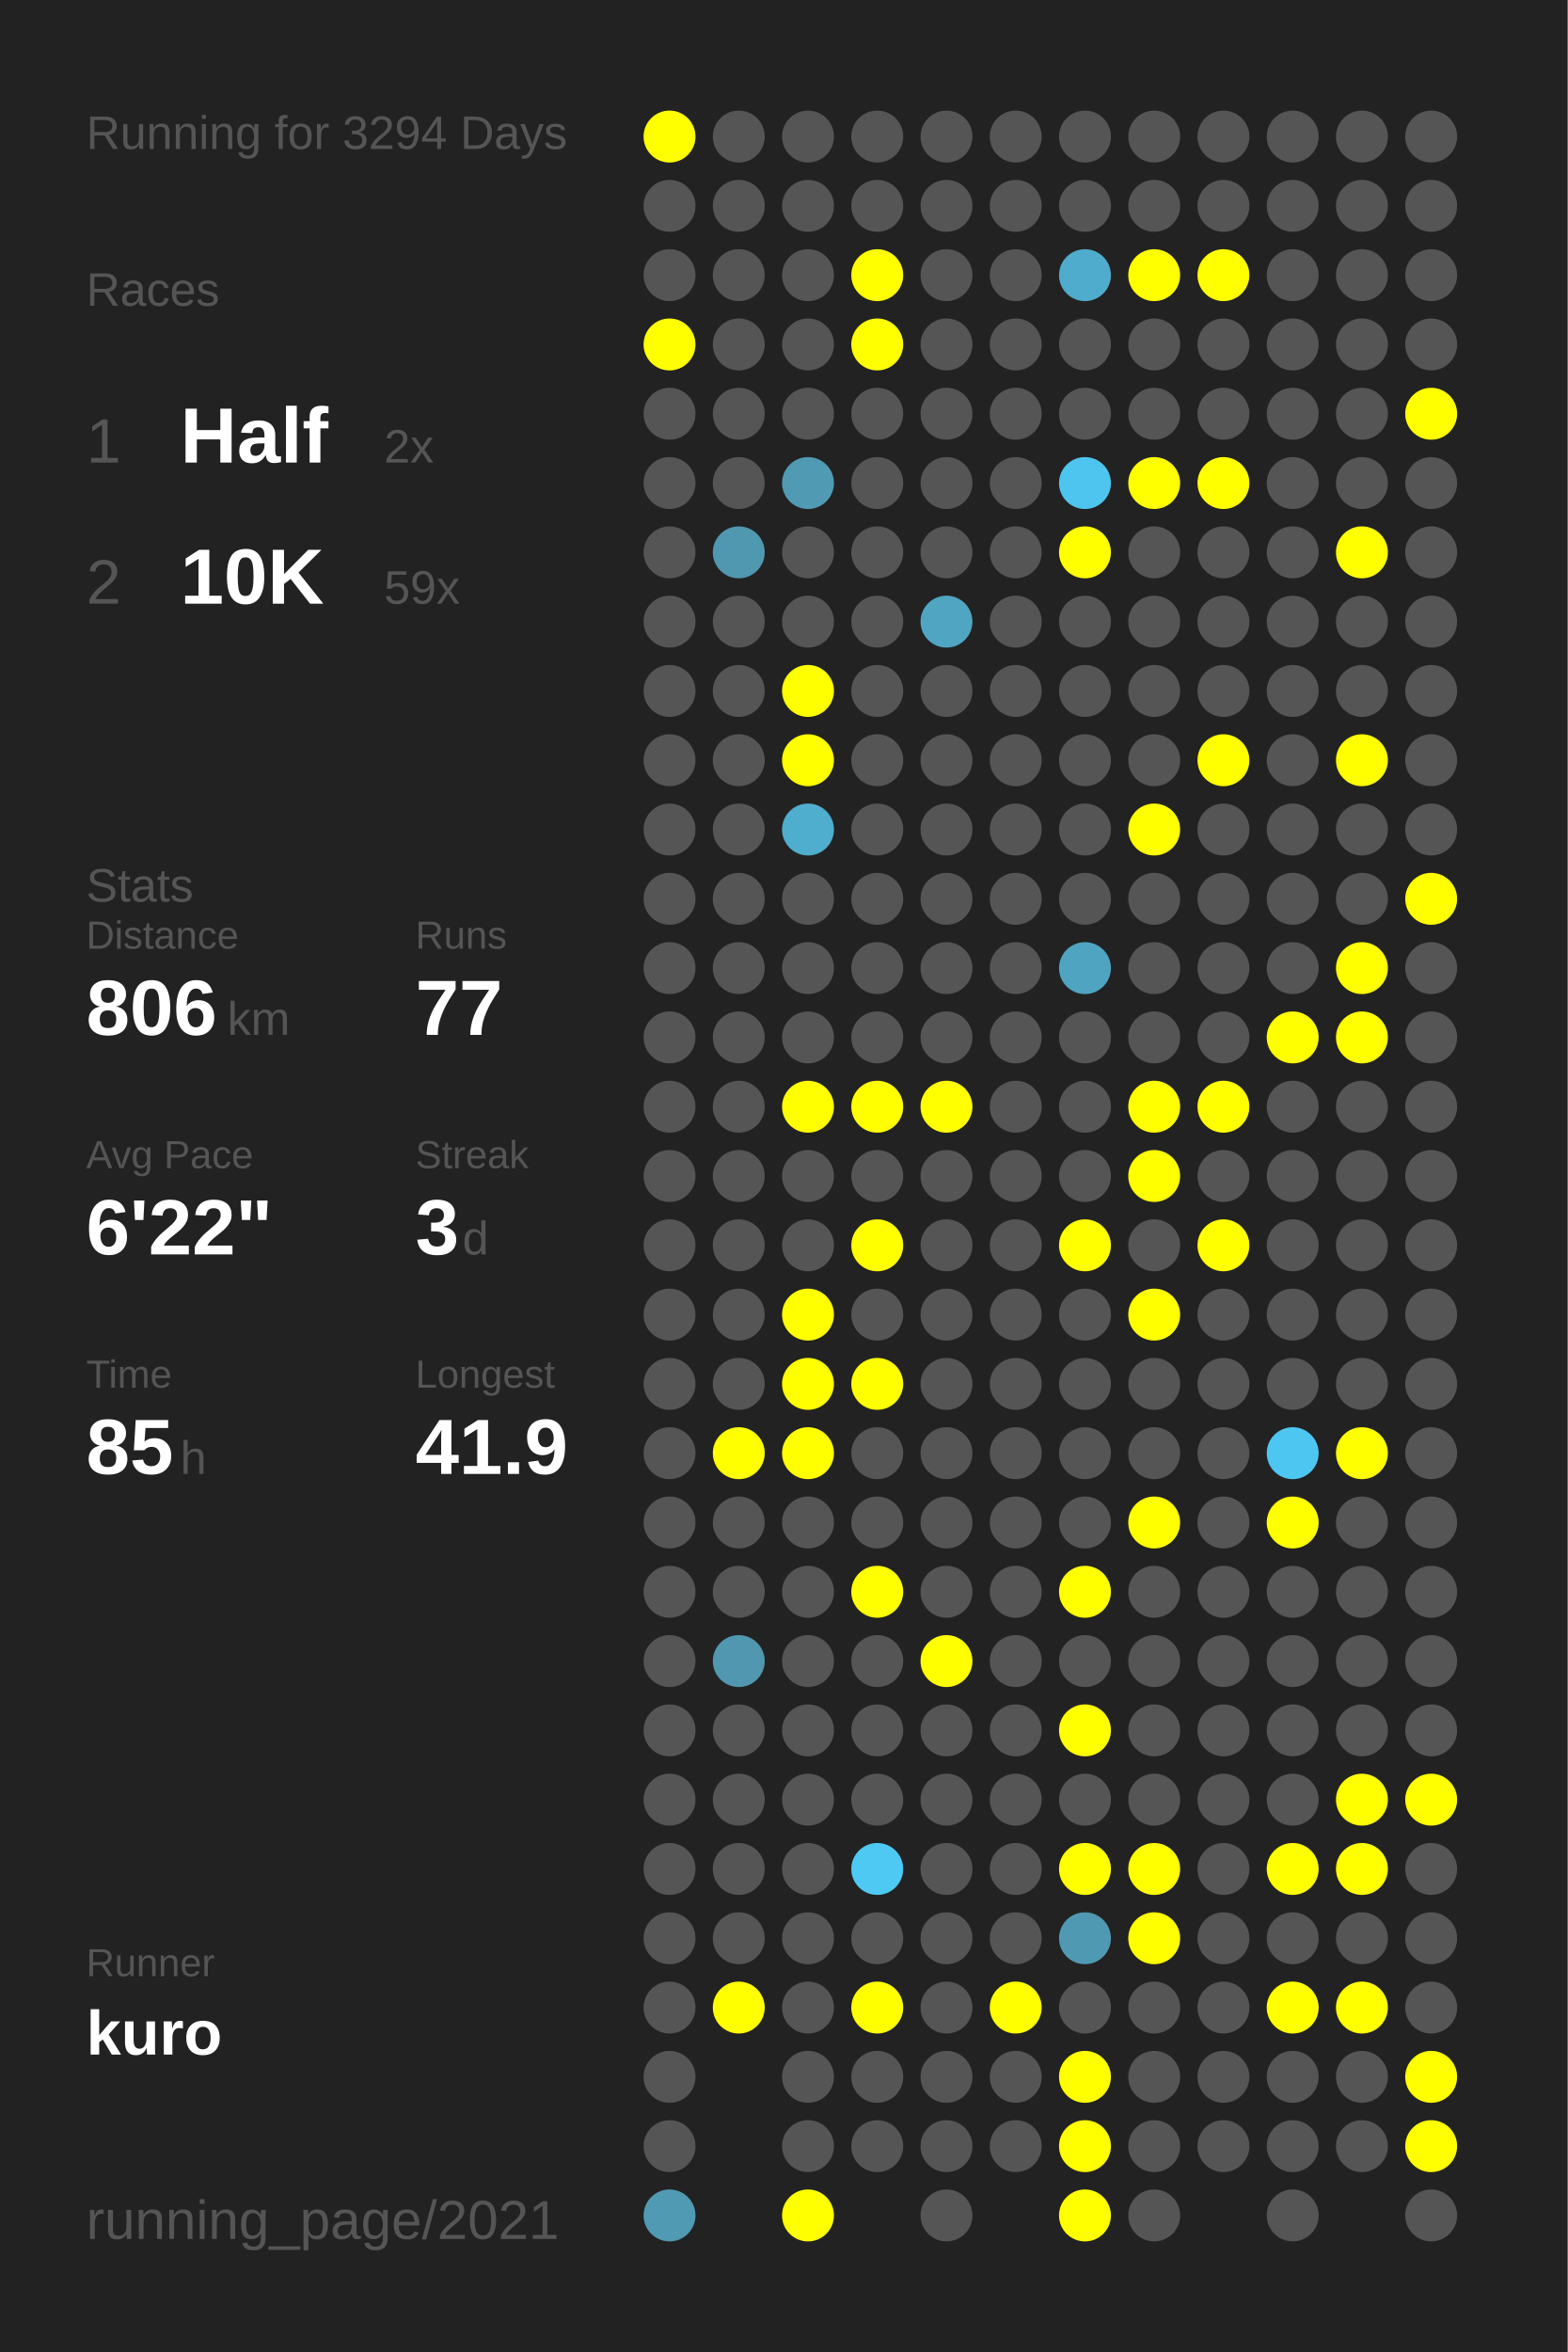
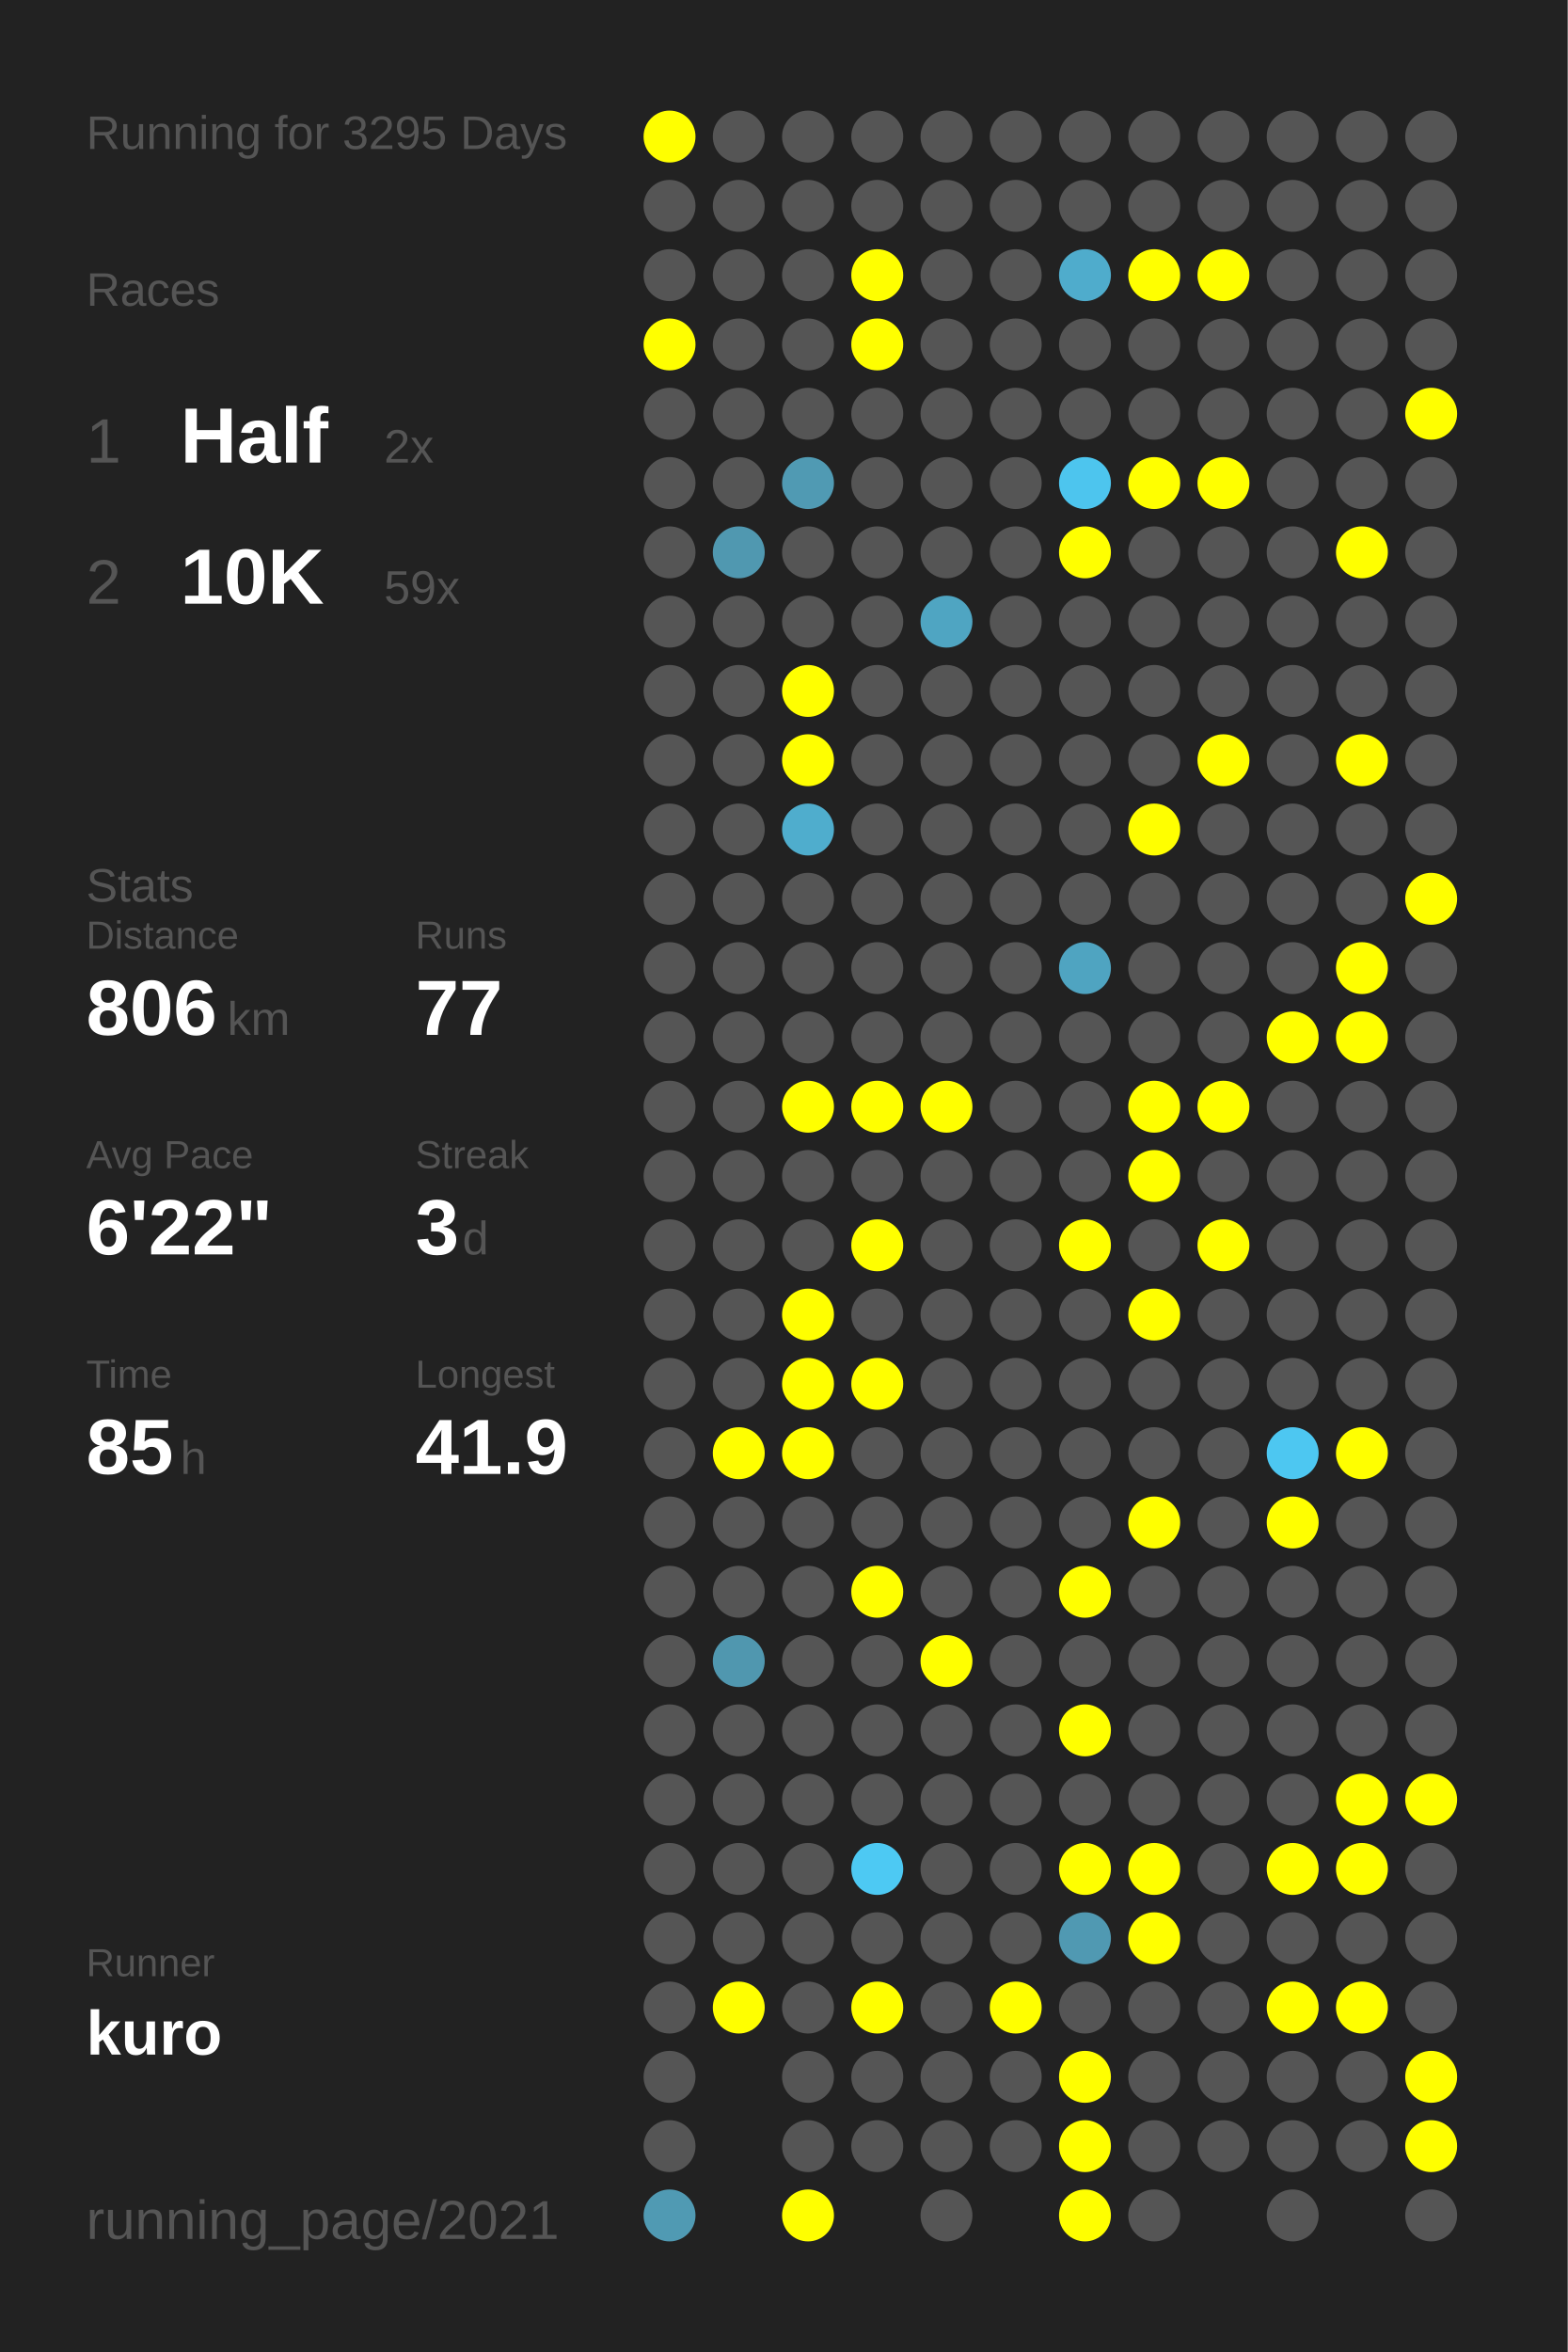
<svg xmlns="http://www.w3.org/2000/svg" baseProfile="full" height="300mm" version="1.1" viewBox="0,0,200,300" width="200mm">
  <defs />
  <rect fill="#222222" height="300" width="200" x="0" y="0" />
-   <text fill="#555555" style="font-size:6px; font-family:Arial;" x="11" y="19">Running for 3294 Days</text>
+   <text fill="#555555" style="font-size:6px; font-family:Arial;" x="11" y="19">Running for 3295 Days</text>
  <text fill="#555555" style="font-size:6px; font-family:Arial;" x="11" y="39">Races</text>
  <text fill="#555555" style="font-size:8px; font-family:Arial;" x="11" y="59">1</text>
  <text fill="#FFFFFF" style="font-size:10px; font-family:Arial; font-weight:bold;" x="23" y="59">Half</text>
  <text fill="#555555" style="font-size:6px; font-family:Arial;" x="49" y="59">2x</text>
  <text fill="#555555" style="font-size:8px; font-family:Arial;" x="11" y="77">2</text>
  <text fill="#FFFFFF" style="font-size:10px; font-family:Arial; font-weight:bold;" x="23" y="77">10K</text>
  <text fill="#555555" style="font-size:6px; font-family:Arial;" x="49" y="77">59x</text>
  <text fill="#555555" style="font-size:6px; font-family:Arial;" x="11" y="115">Stats</text>
  <text fill="#555555" style="font-size:5px; font-family:Arial;" x="11" y="121">Distance</text>
  <text fill="#FFFFFF" style="font-size:10px; font-family:Arial; font-weight:bold;" x="11" y="132">806</text>
  <text fill="#555555" style="font-size:6px; font-family:Arial;" x="29" y="132">km</text>
  <text fill="#555555" style="font-size:5px; font-family:Arial;" x="53" y="121">Runs</text>
  <text fill="#FFFFFF" style="font-size:10px; font-family:Arial; font-weight:bold;" x="53" y="132">77</text>
  <text fill="#555555" style="font-size:5px; font-family:Arial;" x="11" y="149">Avg Pace</text>
  <text fill="#FFFFFF" style="font-size:10px; font-family:Arial; font-weight:bold;" x="11" y="160">6'22"</text>
  <text fill="#555555" style="font-size:5px; font-family:Arial;" x="53" y="149">Streak</text>
  <text fill="#FFFFFF" style="font-size:10px; font-family:Arial; font-weight:bold;" x="53" y="160">3</text>
  <text fill="#555555" style="font-size:6px; font-family:Arial;" x="59" y="160">d</text>
  <text fill="#555555" style="font-size:5px; font-family:Arial;" x="11" y="177">Time</text>
  <text fill="#FFFFFF" style="font-size:10px; font-family:Arial; font-weight:bold;" x="11" y="188">85</text>
  <text fill="#555555" style="font-size:6px; font-family:Arial;" x="23" y="188">h</text>
  <text fill="#555555" style="font-size:5px; font-family:Arial;" x="53" y="177">Longest</text>
  <text fill="#FFFFFF" style="font-size:10px; font-family:Arial; font-weight:bold;" x="53" y="188">41.9</text>
  <text fill="#555555" style="font-size:5px; font-family:Arial;" x="11" y="252.065">Runner</text>
  <text fill="#FFFFFF" style="font-size:8px; font-family:Arial; font-weight:bold;" x="11" y="262.065">kuro</text>
  <text fill="#555555" style="font-size:7px; font-family:Arial;" x="11" y="285.581">running_page/2021</text>
  <circle cx="85.417" cy="17.419" fill="#FFFF00" r="3.312" />
  <circle cx="85.417" cy="26.258" fill="#555555" r="3.312" />
  <circle cx="85.417" cy="35.097" fill="#555555" r="3.312" />
  <circle cx="85.417" cy="43.935" fill="#FFFF00" r="3.312" />
  <circle cx="85.417" cy="52.774" fill="#555555" r="3.312" />
  <circle cx="85.417" cy="61.613" fill="#555555" r="3.312" />
  <circle cx="85.417" cy="70.452" fill="#555555" r="3.312" />
  <circle cx="85.417" cy="79.29" fill="#555555" r="3.312" />
  <circle cx="85.417" cy="88.129" fill="#555555" r="3.312" />
  <circle cx="85.417" cy="96.968" fill="#555555" r="3.312" />
  <circle cx="85.417" cy="105.806" fill="#555555" r="3.312" />
  <circle cx="85.417" cy="114.645" fill="#555555" r="3.312" />
  <circle cx="85.417" cy="123.484" fill="#555555" r="3.312" />
  <circle cx="85.417" cy="132.323" fill="#555555" r="3.312" />
  <circle cx="85.417" cy="141.161" fill="#555555" r="3.312" />
  <circle cx="85.417" cy="150" fill="#555555" r="3.312" />
  <circle cx="85.417" cy="158.839" fill="#555555" r="3.312" />
  <circle cx="85.417" cy="167.677" fill="#555555" r="3.312" />
  <circle cx="85.417" cy="176.516" fill="#555555" r="3.312" />
  <circle cx="85.417" cy="185.355" fill="#555555" r="3.312" />
  <circle cx="85.417" cy="194.194" fill="#555555" r="3.312" />
  <circle cx="85.417" cy="203.032" fill="#555555" r="3.312" />
  <circle cx="85.417" cy="211.871" fill="#555555" r="3.312" />
  <circle cx="85.417" cy="220.71" fill="#555555" r="3.312" />
  <circle cx="85.417" cy="229.548" fill="#555555" r="3.312" />
  <circle cx="85.417" cy="238.387" fill="#555555" r="3.312" />
  <circle cx="85.417" cy="247.226" fill="#555555" r="3.312" />
  <circle cx="85.417" cy="256.065" fill="#555555" r="3.312" />
  <circle cx="85.417" cy="264.903" fill="#555555" r="3.312" />
  <circle cx="85.417" cy="273.742" fill="#555555" r="3.312" />
  <circle cx="85.417" cy="282.581" fill="#509ab3" r="3.312" />
  <circle cx="94.25" cy="17.419" fill="#555555" r="3.312" />
  <circle cx="94.25" cy="26.258" fill="#555555" r="3.312" />
  <circle cx="94.25" cy="35.097" fill="#555555" r="3.312" />
  <circle cx="94.25" cy="43.935" fill="#555555" r="3.312" />
  <circle cx="94.25" cy="52.774" fill="#555555" r="3.312" />
  <circle cx="94.25" cy="61.613" fill="#555555" r="3.312" />
  <circle cx="94.25" cy="70.452" fill="#5098b0" r="3.312" />
  <circle cx="94.25" cy="79.29" fill="#555555" r="3.312" />
  <circle cx="94.25" cy="88.129" fill="#555555" r="3.312" />
  <circle cx="94.25" cy="96.968" fill="#555555" r="3.312" />
  <circle cx="94.25" cy="105.806" fill="#555555" r="3.312" />
  <circle cx="94.25" cy="114.645" fill="#555555" r="3.312" />
  <circle cx="94.25" cy="123.484" fill="#555555" r="3.312" />
  <circle cx="94.25" cy="132.323" fill="#555555" r="3.312" />
  <circle cx="94.25" cy="141.161" fill="#555555" r="3.312" />
  <circle cx="94.25" cy="150" fill="#555555" r="3.312" />
  <circle cx="94.25" cy="158.839" fill="#555555" r="3.312" />
  <circle cx="94.25" cy="167.677" fill="#555555" r="3.312" />
  <circle cx="94.25" cy="176.516" fill="#555555" r="3.312" />
  <circle cx="94.25" cy="185.355" fill="#FFFF00" r="3.312" />
  <circle cx="94.25" cy="194.194" fill="#555555" r="3.312" />
  <circle cx="94.25" cy="203.032" fill="#555555" r="3.312" />
  <circle cx="94.25" cy="211.871" fill="#5097af" r="3.312" />
  <circle cx="94.25" cy="220.71" fill="#555555" r="3.312" />
  <circle cx="94.25" cy="229.548" fill="#555555" r="3.312" />
  <circle cx="94.25" cy="238.387" fill="#555555" r="3.312" />
  <circle cx="94.25" cy="247.226" fill="#555555" r="3.312" />
  <circle cx="94.25" cy="256.065" fill="#FFFF00" r="3.312" />
  <circle cx="103.083" cy="17.419" fill="#555555" r="3.312" />
  <circle cx="103.083" cy="26.258" fill="#555555" r="3.312" />
  <circle cx="103.083" cy="35.097" fill="#555555" r="3.312" />
  <circle cx="103.083" cy="43.935" fill="#555555" r="3.312" />
  <circle cx="103.083" cy="52.774" fill="#555555" r="3.312" />
  <circle cx="103.083" cy="61.613" fill="#509ab3" r="3.312" />
  <circle cx="103.083" cy="70.452" fill="#555555" r="3.312" />
  <circle cx="103.083" cy="79.29" fill="#555555" r="3.312" />
  <circle cx="103.083" cy="88.129" fill="#FFFF00" r="3.312" />
  <circle cx="103.083" cy="96.968" fill="#FFFF00" r="3.312" />
  <circle cx="103.083" cy="105.806" fill="#4fadcd" r="3.312" />
  <circle cx="103.083" cy="114.645" fill="#555555" r="3.312" />
  <circle cx="103.083" cy="123.484" fill="#555555" r="3.312" />
  <circle cx="103.083" cy="132.323" fill="#555555" r="3.312" />
  <circle cx="103.083" cy="141.161" fill="#FFFF00" r="3.312" />
  <circle cx="103.083" cy="150" fill="#555555" r="3.312" />
  <circle cx="103.083" cy="158.839" fill="#555555" r="3.312" />
  <circle cx="103.083" cy="167.677" fill="#FFFF00" r="3.312" />
  <circle cx="103.083" cy="176.516" fill="#FFFF00" r="3.312" />
  <circle cx="103.083" cy="185.355" fill="#FFFF00" r="3.312" />
  <circle cx="103.083" cy="194.194" fill="#555555" r="3.312" />
  <circle cx="103.083" cy="203.032" fill="#555555" r="3.312" />
  <circle cx="103.083" cy="211.871" fill="#555555" r="3.312" />
  <circle cx="103.083" cy="220.71" fill="#555555" r="3.312" />
  <circle cx="103.083" cy="229.548" fill="#555555" r="3.312" />
  <circle cx="103.083" cy="238.387" fill="#555555" r="3.312" />
  <circle cx="103.083" cy="247.226" fill="#555555" r="3.312" />
  <circle cx="103.083" cy="256.065" fill="#555555" r="3.312" />
  <circle cx="103.083" cy="264.903" fill="#555555" r="3.312" />
  <circle cx="103.083" cy="273.742" fill="#555555" r="3.312" />
  <circle cx="103.083" cy="282.581" fill="#FFFF00" r="3.312" />
  <circle cx="111.917" cy="17.419" fill="#555555" r="3.312" />
  <circle cx="111.917" cy="26.258" fill="#555555" r="3.312" />
  <circle cx="111.917" cy="35.097" fill="#FFFF00" r="3.312" />
  <circle cx="111.917" cy="43.935" fill="#FFFF00" r="3.312" />
  <circle cx="111.917" cy="52.774" fill="#555555" r="3.312" />
  <circle cx="111.917" cy="61.613" fill="#555555" r="3.312" />
  <circle cx="111.917" cy="70.452" fill="#555555" r="3.312" />
  <circle cx="111.917" cy="79.29" fill="#555555" r="3.312" />
  <circle cx="111.917" cy="88.129" fill="#555555" r="3.312" />
  <circle cx="111.917" cy="96.968" fill="#555555" r="3.312" />
  <circle cx="111.917" cy="105.806" fill="#555555" r="3.312" />
  <circle cx="111.917" cy="114.645" fill="#555555" r="3.312" />
  <circle cx="111.917" cy="123.484" fill="#555555" r="3.312" />
  <circle cx="111.917" cy="132.323" fill="#555555" r="3.312" />
  <circle cx="111.917" cy="141.161" fill="#FFFF00" r="3.312" />
  <circle cx="111.917" cy="150" fill="#555555" r="3.312" />
  <circle cx="111.917" cy="158.839" fill="#FFFF00" r="3.312" />
  <circle cx="111.917" cy="167.677" fill="#555555" r="3.312" />
  <circle cx="111.917" cy="176.516" fill="#FFFF00" r="3.312" />
  <circle cx="111.917" cy="185.355" fill="#555555" r="3.312" />
  <circle cx="111.917" cy="194.194" fill="#555555" r="3.312" />
  <circle cx="111.917" cy="203.032" fill="#FFFF00" r="3.312" />
  <circle cx="111.917" cy="211.871" fill="#555555" r="3.312" />
  <circle cx="111.917" cy="220.71" fill="#555555" r="3.312" />
  <circle cx="111.917" cy="229.548" fill="#555555" r="3.312" />
  <circle cx="111.917" cy="238.387" fill="#4dc9f3" r="3.312" />
  <circle cx="111.917" cy="247.226" fill="#555555" r="3.312" />
  <circle cx="111.917" cy="256.065" fill="#FFFF00" r="3.312" />
  <circle cx="111.917" cy="264.903" fill="#555555" r="3.312" />
  <circle cx="111.917" cy="273.742" fill="#555555" r="3.312" />
  <circle cx="120.75" cy="17.419" fill="#555555" r="3.312" />
  <circle cx="120.75" cy="26.258" fill="#555555" r="3.312" />
  <circle cx="120.75" cy="35.097" fill="#555555" r="3.312" />
  <circle cx="120.75" cy="43.935" fill="#555555" r="3.312" />
  <circle cx="120.75" cy="52.774" fill="#555555" r="3.312" />
  <circle cx="120.75" cy="61.613" fill="#555555" r="3.312" />
  <circle cx="120.75" cy="70.452" fill="#555555" r="3.312" />
  <circle cx="120.75" cy="79.29" fill="#4fa5c2" r="3.312" />
  <circle cx="120.75" cy="88.129" fill="#555555" r="3.312" />
  <circle cx="120.75" cy="96.968" fill="#555555" r="3.312" />
  <circle cx="120.75" cy="105.806" fill="#555555" r="3.312" />
  <circle cx="120.75" cy="114.645" fill="#555555" r="3.312" />
  <circle cx="120.75" cy="123.484" fill="#555555" r="3.312" />
  <circle cx="120.75" cy="132.323" fill="#555555" r="3.312" />
  <circle cx="120.75" cy="141.161" fill="#FFFF00" r="3.312" />
  <circle cx="120.75" cy="150" fill="#555555" r="3.312" />
  <circle cx="120.75" cy="158.839" fill="#555555" r="3.312" />
  <circle cx="120.75" cy="167.677" fill="#555555" r="3.312" />
  <circle cx="120.75" cy="176.516" fill="#555555" r="3.312" />
  <circle cx="120.75" cy="185.355" fill="#555555" r="3.312" />
  <circle cx="120.75" cy="194.194" fill="#555555" r="3.312" />
  <circle cx="120.75" cy="203.032" fill="#555555" r="3.312" />
  <circle cx="120.75" cy="211.871" fill="#FFFF00" r="3.312" />
  <circle cx="120.75" cy="220.71" fill="#555555" r="3.312" />
  <circle cx="120.75" cy="229.548" fill="#555555" r="3.312" />
  <circle cx="120.75" cy="238.387" fill="#555555" r="3.312" />
  <circle cx="120.75" cy="247.226" fill="#555555" r="3.312" />
  <circle cx="120.75" cy="256.065" fill="#555555" r="3.312" />
  <circle cx="120.75" cy="264.903" fill="#555555" r="3.312" />
  <circle cx="120.75" cy="273.742" fill="#555555" r="3.312" />
  <circle cx="120.75" cy="282.581" fill="#555555" r="3.312" />
  <circle cx="129.583" cy="17.419" fill="#555555" r="3.312" />
  <circle cx="129.583" cy="26.258" fill="#555555" r="3.312" />
  <circle cx="129.583" cy="35.097" fill="#555555" r="3.312" />
  <circle cx="129.583" cy="43.935" fill="#555555" r="3.312" />
  <circle cx="129.583" cy="52.774" fill="#555555" r="3.312" />
  <circle cx="129.583" cy="61.613" fill="#555555" r="3.312" />
  <circle cx="129.583" cy="70.452" fill="#555555" r="3.312" />
  <circle cx="129.583" cy="79.29" fill="#555555" r="3.312" />
  <circle cx="129.583" cy="88.129" fill="#555555" r="3.312" />
  <circle cx="129.583" cy="96.968" fill="#555555" r="3.312" />
  <circle cx="129.583" cy="105.806" fill="#555555" r="3.312" />
  <circle cx="129.583" cy="114.645" fill="#555555" r="3.312" />
  <circle cx="129.583" cy="123.484" fill="#555555" r="3.312" />
  <circle cx="129.583" cy="132.323" fill="#555555" r="3.312" />
  <circle cx="129.583" cy="141.161" fill="#555555" r="3.312" />
  <circle cx="129.583" cy="150" fill="#555555" r="3.312" />
  <circle cx="129.583" cy="158.839" fill="#555555" r="3.312" />
  <circle cx="129.583" cy="167.677" fill="#555555" r="3.312" />
  <circle cx="129.583" cy="176.516" fill="#555555" r="3.312" />
  <circle cx="129.583" cy="185.355" fill="#555555" r="3.312" />
  <circle cx="129.583" cy="194.194" fill="#555555" r="3.312" />
  <circle cx="129.583" cy="203.032" fill="#555555" r="3.312" />
  <circle cx="129.583" cy="211.871" fill="#555555" r="3.312" />
  <circle cx="129.583" cy="220.71" fill="#555555" r="3.312" />
  <circle cx="129.583" cy="229.548" fill="#555555" r="3.312" />
  <circle cx="129.583" cy="238.387" fill="#555555" r="3.312" />
  <circle cx="129.583" cy="247.226" fill="#555555" r="3.312" />
  <circle cx="129.583" cy="256.065" fill="#FFFF00" r="3.312" />
  <circle cx="129.583" cy="264.903" fill="#555555" r="3.312" />
  <circle cx="129.583" cy="273.742" fill="#555555" r="3.312" />
  <circle cx="138.417" cy="17.419" fill="#555555" r="3.312" />
  <circle cx="138.417" cy="26.258" fill="#555555" r="3.312" />
  <circle cx="138.417" cy="35.097" fill="#4faccc" r="3.312" />
  <circle cx="138.417" cy="43.935" fill="#555555" r="3.312" />
  <circle cx="138.417" cy="52.774" fill="#555555" r="3.312" />
  <circle cx="138.417" cy="61.613" fill="#4dc5ee" r="3.312" />
  <circle cx="138.417" cy="70.452" fill="#FFFF00" r="3.312" />
  <circle cx="138.417" cy="79.29" fill="#555555" r="3.312" />
  <circle cx="138.417" cy="88.129" fill="#555555" r="3.312" />
  <circle cx="138.417" cy="96.968" fill="#555555" r="3.312" />
  <circle cx="138.417" cy="105.806" fill="#555555" r="3.312" />
  <circle cx="138.417" cy="114.645" fill="#555555" r="3.312" />
  <circle cx="138.417" cy="123.484" fill="#4fa4c1" r="3.312" />
  <circle cx="138.417" cy="132.323" fill="#555555" r="3.312" />
  <circle cx="138.417" cy="141.161" fill="#555555" r="3.312" />
  <circle cx="138.417" cy="150" fill="#555555" r="3.312" />
  <circle cx="138.417" cy="158.839" fill="#FFFF00" r="3.312" />
  <circle cx="138.417" cy="167.677" fill="#555555" r="3.312" />
  <circle cx="138.417" cy="176.516" fill="#555555" r="3.312" />
  <circle cx="138.417" cy="185.355" fill="#555555" r="3.312" />
  <circle cx="138.417" cy="194.194" fill="#555555" r="3.312" />
  <circle cx="138.417" cy="203.032" fill="#FFFF00" r="3.312" />
  <circle cx="138.417" cy="211.871" fill="#555555" r="3.312" />
  <circle cx="138.417" cy="220.71" fill="#FFFF00" r="3.312" />
  <circle cx="138.417" cy="229.548" fill="#555555" r="3.312" />
  <circle cx="138.417" cy="238.387" fill="#FFFF00" r="3.312" />
  <circle cx="138.417" cy="247.226" fill="#5099b2" r="3.312" />
  <circle cx="138.417" cy="256.065" fill="#555555" r="3.312" />
  <circle cx="138.417" cy="264.903" fill="#FFFF00" r="3.312" />
  <circle cx="138.417" cy="273.742" fill="#FFFF00" r="3.312" />
  <circle cx="138.417" cy="282.581" fill="#FFFF00" r="3.312" />
  <circle cx="147.25" cy="17.419" fill="#555555" r="3.312" />
  <circle cx="147.25" cy="26.258" fill="#555555" r="3.312" />
  <circle cx="147.25" cy="35.097" fill="#FFFF00" r="3.312" />
  <circle cx="147.25" cy="43.935" fill="#555555" r="3.312" />
  <circle cx="147.25" cy="52.774" fill="#555555" r="3.312" />
  <circle cx="147.25" cy="61.613" fill="#FFFF00" r="3.312" />
  <circle cx="147.25" cy="70.452" fill="#555555" r="3.312" />
  <circle cx="147.25" cy="79.29" fill="#555555" r="3.312" />
  <circle cx="147.25" cy="88.129" fill="#555555" r="3.312" />
  <circle cx="147.25" cy="96.968" fill="#555555" r="3.312" />
  <circle cx="147.25" cy="105.806" fill="#FFFF00" r="3.312" />
  <circle cx="147.25" cy="114.645" fill="#555555" r="3.312" />
  <circle cx="147.25" cy="123.484" fill="#555555" r="3.312" />
  <circle cx="147.25" cy="132.323" fill="#555555" r="3.312" />
  <circle cx="147.25" cy="141.161" fill="#FFFF00" r="3.312" />
  <circle cx="147.25" cy="150" fill="#FFFF00" r="3.312" />
  <circle cx="147.25" cy="158.839" fill="#555555" r="3.312" />
  <circle cx="147.25" cy="167.677" fill="#FFFF00" r="3.312" />
  <circle cx="147.25" cy="176.516" fill="#555555" r="3.312" />
  <circle cx="147.25" cy="185.355" fill="#555555" r="3.312" />
  <circle cx="147.25" cy="194.194" fill="#FFFF00" r="3.312" />
  <circle cx="147.25" cy="203.032" fill="#555555" r="3.312" />
  <circle cx="147.25" cy="211.871" fill="#555555" r="3.312" />
  <circle cx="147.25" cy="220.71" fill="#555555" r="3.312" />
  <circle cx="147.25" cy="229.548" fill="#555555" r="3.312" />
  <circle cx="147.25" cy="238.387" fill="#FFFF00" r="3.312" />
  <circle cx="147.25" cy="247.226" fill="#FFFF00" r="3.312" />
  <circle cx="147.25" cy="256.065" fill="#555555" r="3.312" />
  <circle cx="147.25" cy="264.903" fill="#555555" r="3.312" />
  <circle cx="147.25" cy="273.742" fill="#555555" r="3.312" />
  <circle cx="147.25" cy="282.581" fill="#555555" r="3.312" />
  <circle cx="156.083" cy="17.419" fill="#555555" r="3.312" />
  <circle cx="156.083" cy="26.258" fill="#555555" r="3.312" />
  <circle cx="156.083" cy="35.097" fill="#FFFF00" r="3.312" />
  <circle cx="156.083" cy="43.935" fill="#555555" r="3.312" />
  <circle cx="156.083" cy="52.774" fill="#555555" r="3.312" />
  <circle cx="156.083" cy="61.613" fill="#FFFF00" r="3.312" />
  <circle cx="156.083" cy="70.452" fill="#555555" r="3.312" />
  <circle cx="156.083" cy="79.29" fill="#555555" r="3.312" />
  <circle cx="156.083" cy="88.129" fill="#555555" r="3.312" />
  <circle cx="156.083" cy="96.968" fill="#FFFF00" r="3.312" />
  <circle cx="156.083" cy="105.806" fill="#555555" r="3.312" />
  <circle cx="156.083" cy="114.645" fill="#555555" r="3.312" />
  <circle cx="156.083" cy="123.484" fill="#555555" r="3.312" />
  <circle cx="156.083" cy="132.323" fill="#555555" r="3.312" />
  <circle cx="156.083" cy="141.161" fill="#FFFF00" r="3.312" />
  <circle cx="156.083" cy="150" fill="#555555" r="3.312" />
  <circle cx="156.083" cy="158.839" fill="#FFFF00" r="3.312" />
  <circle cx="156.083" cy="167.677" fill="#555555" r="3.312" />
  <circle cx="156.083" cy="176.516" fill="#555555" r="3.312" />
  <circle cx="156.083" cy="185.355" fill="#555555" r="3.312" />
  <circle cx="156.083" cy="194.194" fill="#555555" r="3.312" />
  <circle cx="156.083" cy="203.032" fill="#555555" r="3.312" />
  <circle cx="156.083" cy="211.871" fill="#555555" r="3.312" />
  <circle cx="156.083" cy="220.71" fill="#555555" r="3.312" />
  <circle cx="156.083" cy="229.548" fill="#555555" r="3.312" />
  <circle cx="156.083" cy="238.387" fill="#555555" r="3.312" />
  <circle cx="156.083" cy="247.226" fill="#555555" r="3.312" />
  <circle cx="156.083" cy="256.065" fill="#555555" r="3.312" />
  <circle cx="156.083" cy="264.903" fill="#555555" r="3.312" />
  <circle cx="156.083" cy="273.742" fill="#555555" r="3.312" />
  <circle cx="164.917" cy="17.419" fill="#555555" r="3.312" />
  <circle cx="164.917" cy="26.258" fill="#555555" r="3.312" />
  <circle cx="164.917" cy="35.097" fill="#555555" r="3.312" />
  <circle cx="164.917" cy="43.935" fill="#555555" r="3.312" />
  <circle cx="164.917" cy="52.774" fill="#555555" r="3.312" />
  <circle cx="164.917" cy="61.613" fill="#555555" r="3.312" />
  <circle cx="164.917" cy="70.452" fill="#555555" r="3.312" />
  <circle cx="164.917" cy="79.29" fill="#555555" r="3.312" />
  <circle cx="164.917" cy="88.129" fill="#555555" r="3.312" />
  <circle cx="164.917" cy="96.968" fill="#555555" r="3.312" />
  <circle cx="164.917" cy="105.806" fill="#555555" r="3.312" />
  <circle cx="164.917" cy="114.645" fill="#555555" r="3.312" />
  <circle cx="164.917" cy="123.484" fill="#555555" r="3.312" />
  <circle cx="164.917" cy="132.323" fill="#FFFF00" r="3.312" />
  <circle cx="164.917" cy="141.161" fill="#555555" r="3.312" />
  <circle cx="164.917" cy="150" fill="#555555" r="3.312" />
  <circle cx="164.917" cy="158.839" fill="#555555" r="3.312" />
  <circle cx="164.917" cy="167.677" fill="#555555" r="3.312" />
  <circle cx="164.917" cy="176.516" fill="#555555" r="3.312" />
  <circle cx="164.917" cy="185.355" fill="#4dc7f1" r="3.312" />
  <circle cx="164.917" cy="194.194" fill="#FFFF00" r="3.312" />
  <circle cx="164.917" cy="203.032" fill="#555555" r="3.312" />
  <circle cx="164.917" cy="211.871" fill="#555555" r="3.312" />
  <circle cx="164.917" cy="220.71" fill="#555555" r="3.312" />
  <circle cx="164.917" cy="229.548" fill="#555555" r="3.312" />
  <circle cx="164.917" cy="238.387" fill="#FFFF00" r="3.312" />
  <circle cx="164.917" cy="247.226" fill="#555555" r="3.312" />
  <circle cx="164.917" cy="256.065" fill="#FFFF00" r="3.312" />
  <circle cx="164.917" cy="264.903" fill="#555555" r="3.312" />
  <circle cx="164.917" cy="273.742" fill="#555555" r="3.312" />
  <circle cx="164.917" cy="282.581" fill="#555555" r="3.312" />
  <circle cx="173.75" cy="17.419" fill="#555555" r="3.312" />
  <circle cx="173.75" cy="26.258" fill="#555555" r="3.312" />
  <circle cx="173.75" cy="35.097" fill="#555555" r="3.312" />
  <circle cx="173.75" cy="43.935" fill="#555555" r="3.312" />
  <circle cx="173.75" cy="52.774" fill="#555555" r="3.312" />
  <circle cx="173.75" cy="61.613" fill="#555555" r="3.312" />
  <circle cx="173.75" cy="70.452" fill="#FFFF00" r="3.312" />
  <circle cx="173.75" cy="79.29" fill="#555555" r="3.312" />
  <circle cx="173.75" cy="88.129" fill="#555555" r="3.312" />
  <circle cx="173.75" cy="96.968" fill="#FFFF00" r="3.312" />
  <circle cx="173.75" cy="105.806" fill="#555555" r="3.312" />
  <circle cx="173.75" cy="114.645" fill="#555555" r="3.312" />
  <circle cx="173.75" cy="123.484" fill="#FFFF00" r="3.312" />
  <circle cx="173.75" cy="132.323" fill="#FFFF00" r="3.312" />
  <circle cx="173.75" cy="141.161" fill="#555555" r="3.312" />
  <circle cx="173.75" cy="150" fill="#555555" r="3.312" />
  <circle cx="173.75" cy="158.839" fill="#555555" r="3.312" />
  <circle cx="173.75" cy="167.677" fill="#555555" r="3.312" />
  <circle cx="173.75" cy="176.516" fill="#555555" r="3.312" />
  <circle cx="173.75" cy="185.355" fill="#FFFF00" r="3.312" />
  <circle cx="173.75" cy="194.194" fill="#555555" r="3.312" />
  <circle cx="173.75" cy="203.032" fill="#555555" r="3.312" />
  <circle cx="173.75" cy="211.871" fill="#555555" r="3.312" />
  <circle cx="173.75" cy="220.71" fill="#555555" r="3.312" />
  <circle cx="173.75" cy="229.548" fill="#FFFF00" r="3.312" />
  <circle cx="173.75" cy="238.387" fill="#FFFF00" r="3.312" />
  <circle cx="173.75" cy="247.226" fill="#555555" r="3.312" />
  <circle cx="173.75" cy="256.065" fill="#FFFF00" r="3.312" />
  <circle cx="173.75" cy="264.903" fill="#555555" r="3.312" />
  <circle cx="173.75" cy="273.742" fill="#555555" r="3.312" />
  <circle cx="182.583" cy="17.419" fill="#555555" r="3.312" />
  <circle cx="182.583" cy="26.258" fill="#555555" r="3.312" />
  <circle cx="182.583" cy="35.097" fill="#555555" r="3.312" />
  <circle cx="182.583" cy="43.935" fill="#555555" r="3.312" />
  <circle cx="182.583" cy="52.774" fill="#FFFF00" r="3.312" />
  <circle cx="182.583" cy="61.613" fill="#555555" r="3.312" />
  <circle cx="182.583" cy="70.452" fill="#555555" r="3.312" />
  <circle cx="182.583" cy="79.29" fill="#555555" r="3.312" />
  <circle cx="182.583" cy="88.129" fill="#555555" r="3.312" />
  <circle cx="182.583" cy="96.968" fill="#555555" r="3.312" />
  <circle cx="182.583" cy="105.806" fill="#555555" r="3.312" />
  <circle cx="182.583" cy="114.645" fill="#FFFF00" r="3.312" />
  <circle cx="182.583" cy="123.484" fill="#555555" r="3.312" />
  <circle cx="182.583" cy="132.323" fill="#555555" r="3.312" />
  <circle cx="182.583" cy="141.161" fill="#555555" r="3.312" />
  <circle cx="182.583" cy="150" fill="#555555" r="3.312" />
  <circle cx="182.583" cy="158.839" fill="#555555" r="3.312" />
  <circle cx="182.583" cy="167.677" fill="#555555" r="3.312" />
  <circle cx="182.583" cy="176.516" fill="#555555" r="3.312" />
  <circle cx="182.583" cy="185.355" fill="#555555" r="3.312" />
  <circle cx="182.583" cy="194.194" fill="#555555" r="3.312" />
  <circle cx="182.583" cy="203.032" fill="#555555" r="3.312" />
  <circle cx="182.583" cy="211.871" fill="#555555" r="3.312" />
  <circle cx="182.583" cy="220.71" fill="#555555" r="3.312" />
  <circle cx="182.583" cy="229.548" fill="#FFFF00" r="3.312" />
  <circle cx="182.583" cy="238.387" fill="#555555" r="3.312" />
  <circle cx="182.583" cy="247.226" fill="#555555" r="3.312" />
  <circle cx="182.583" cy="256.065" fill="#555555" r="3.312" />
  <circle cx="182.583" cy="264.903" fill="#FFFF00" r="3.312" />
  <circle cx="182.583" cy="273.742" fill="#FFFF00" r="3.312" />
  <circle cx="182.583" cy="282.581" fill="#555555" r="3.312" />
</svg>
